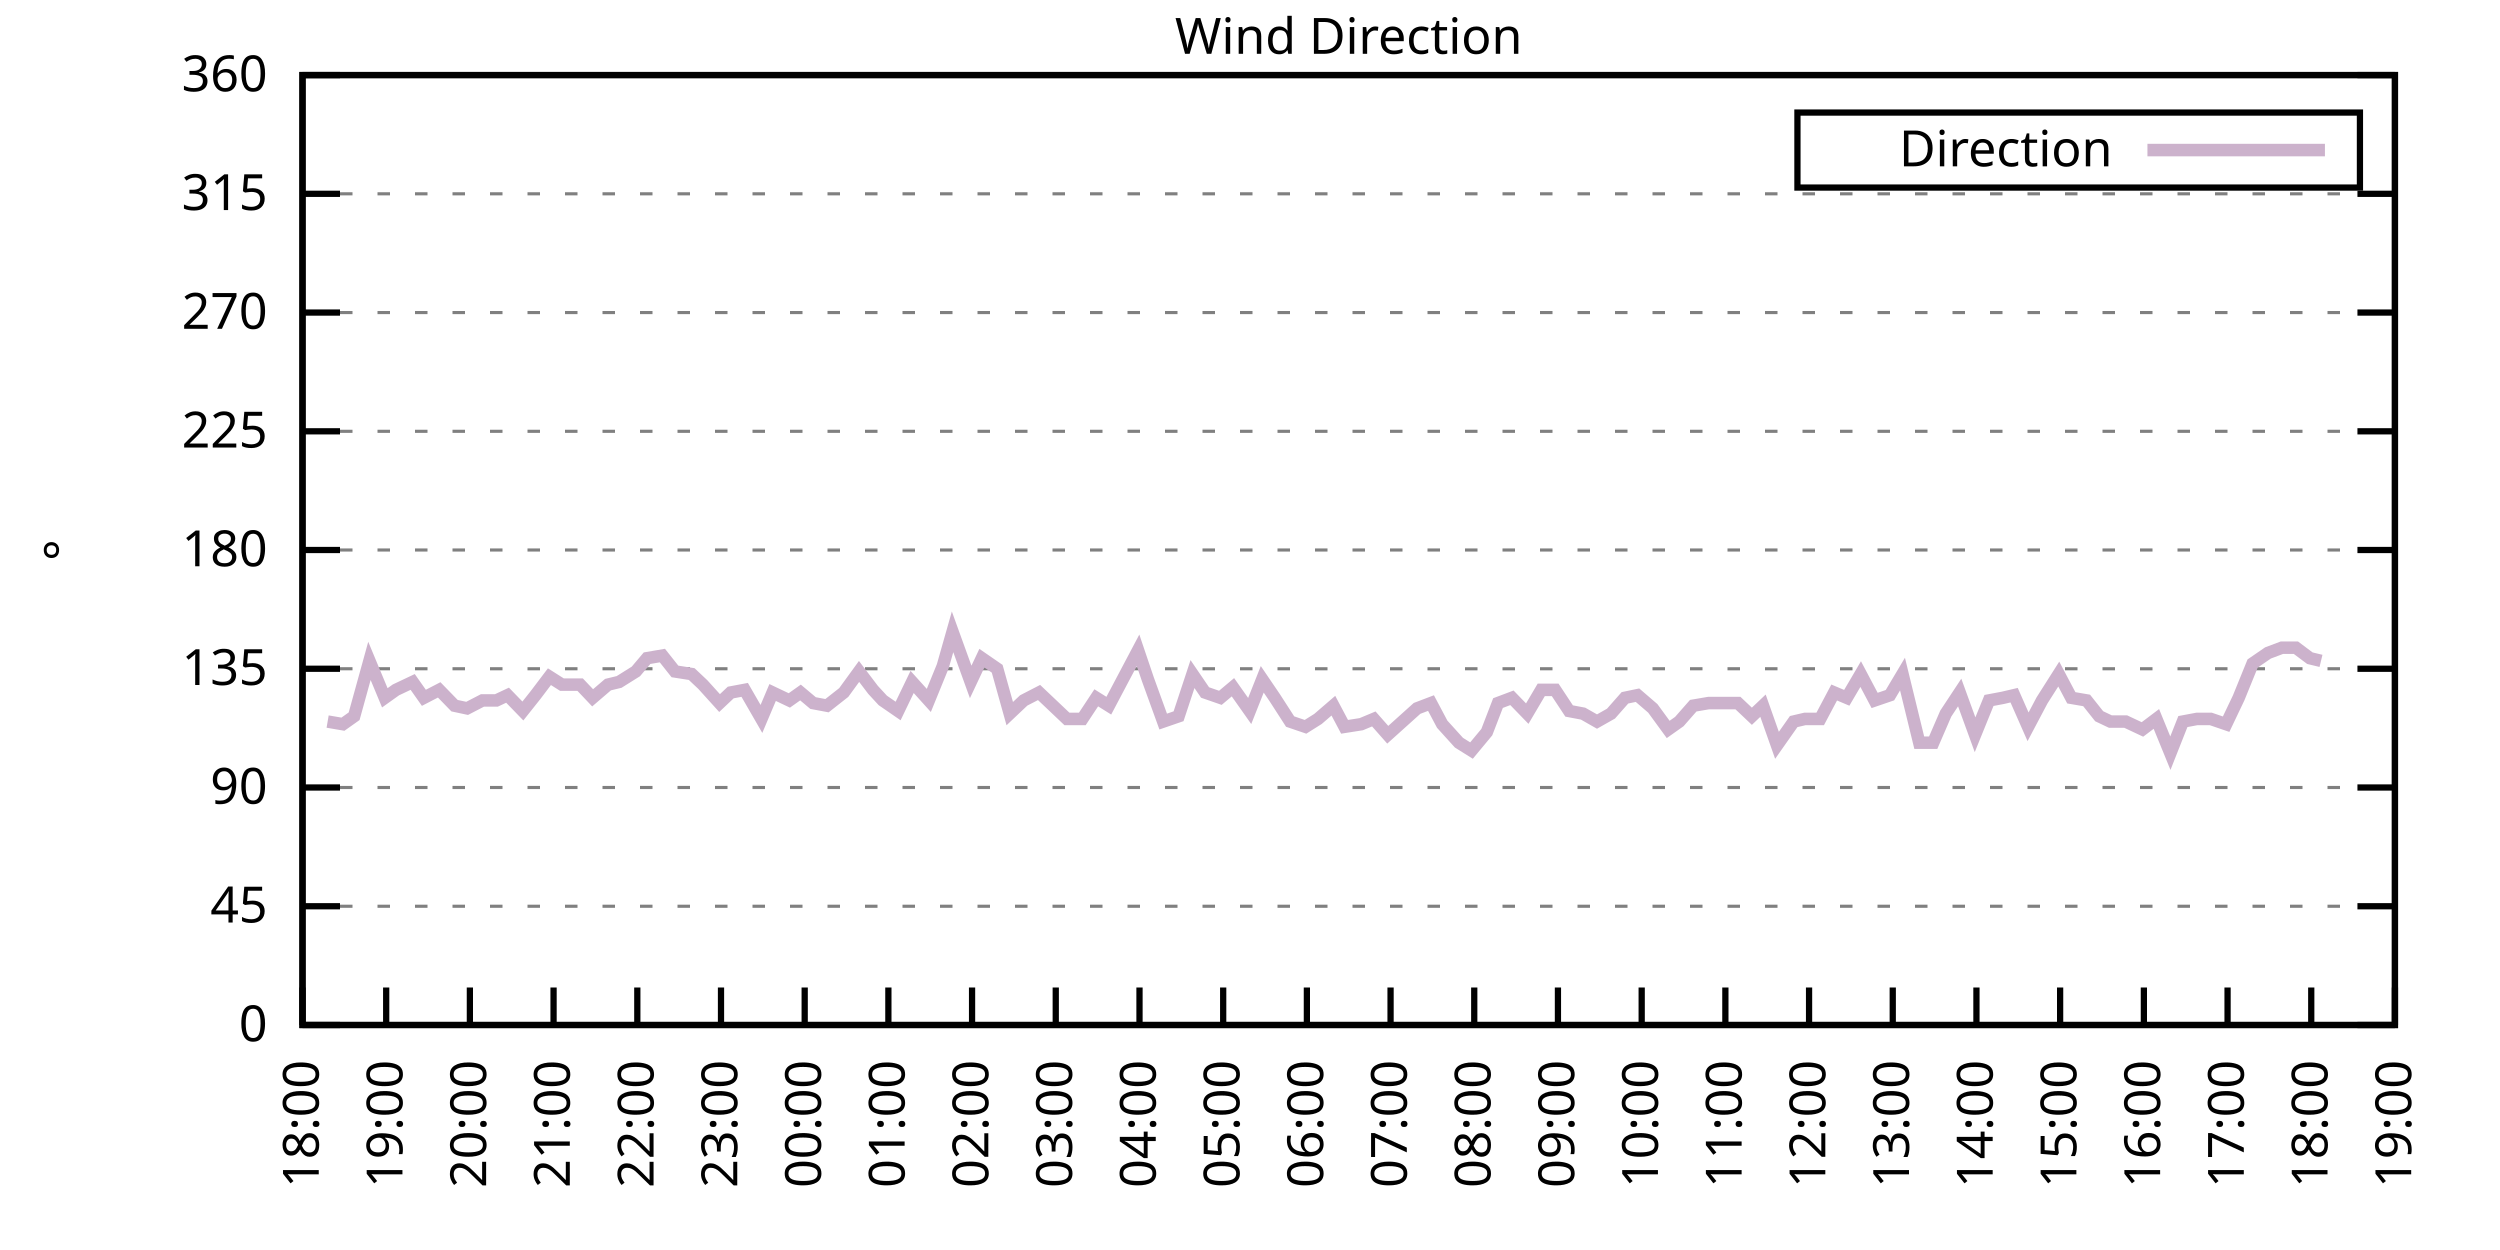
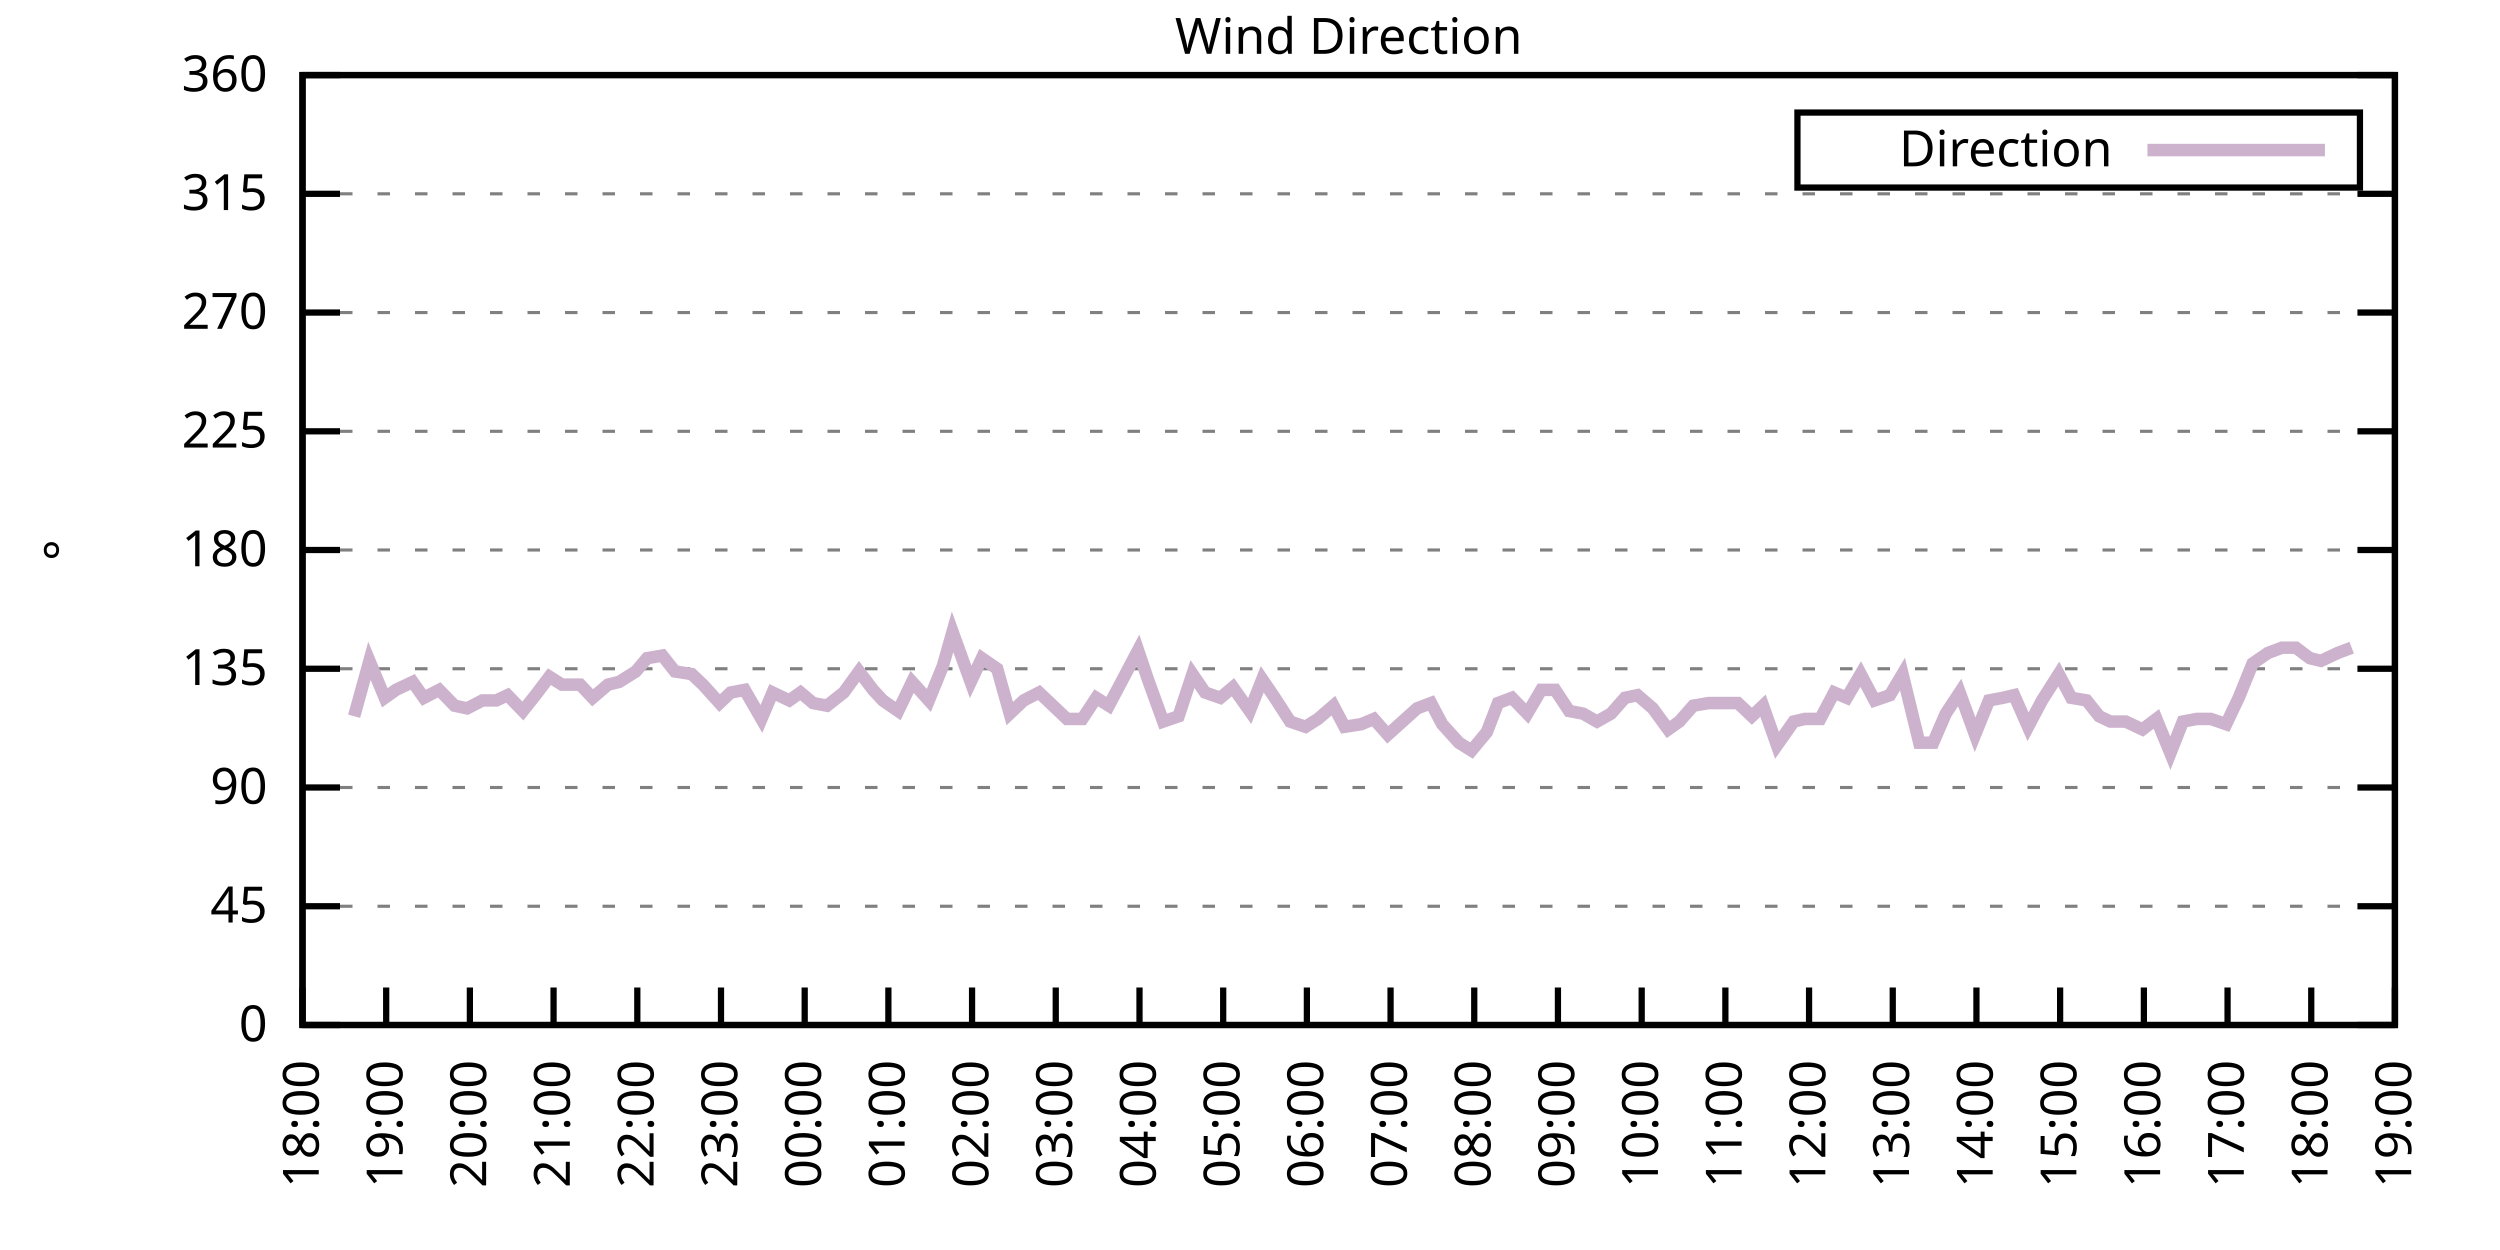
<svg xmlns="http://www.w3.org/2000/svg" xmlns:xlink="http://www.w3.org/1999/xlink" width="400" height="200" viewBox="0 0 400 200">
  <g id="gnuplot_canvas">
    <rect x="0" y="0" width="400" height="200" fill="none" />
    <defs>
      <circle id="gpDot" r="0.5" stroke-width="0.5" stroke="currentColor" />
      <path id="gpPt0" stroke-width="0.333" stroke="currentColor" d="M-1,0 h2 M0,-1 v2" />
      <path id="gpPt1" stroke-width="0.333" stroke="currentColor" d="M-1,-1 L1,1 M1,-1 L-1,1" />
      <path id="gpPt2" stroke-width="0.333" stroke="currentColor" d="M-1,0 L1,0 M0,-1 L0,1 M-1,-1 L1,1 M-1,1 L1,-1" />
      <rect id="gpPt3" stroke-width="0.333" stroke="currentColor" x="-1" y="-1" width="2" height="2" />
      <rect id="gpPt4" stroke-width="0.333" stroke="currentColor" fill="currentColor" x="-1" y="-1" width="2" height="2" />
      <circle id="gpPt5" stroke-width="0.333" stroke="currentColor" cx="0" cy="0" r="1" />
      <use xlink:href="#gpPt5" id="gpPt6" fill="currentColor" stroke="none" />
      <path id="gpPt7" stroke-width="0.333" stroke="currentColor" d="M0,-1.33 L-1.33,0.67 L1.33,0.67 z" />
      <use xlink:href="#gpPt7" id="gpPt8" fill="currentColor" stroke="none" />
      <use xlink:href="#gpPt7" id="gpPt9" stroke="currentColor" transform="rotate(180)" />
      <use xlink:href="#gpPt9" id="gpPt10" fill="currentColor" stroke="none" />
      <use xlink:href="#gpPt3" id="gpPt11" stroke="currentColor" transform="rotate(45)" />
      <use xlink:href="#gpPt11" id="gpPt12" fill="currentColor" stroke="none" />
      <path id="gpPt13" stroke-width="0.333" stroke="currentColor" d="M0,1.330 L1.265,0.411 L0.782,-1.067 L-0.782,-1.076 L-1.265,0.411 z" />
      <use xlink:href="#gpPt13" id="gpPt14" fill="currentColor" stroke="none" />
      <filter id="textbox" filterUnits="objectBoundingBox" x="0" y="0" height="1" width="1">
        <feFlood flood-color="white" flood-opacity="1" result="bgnd" />
        <feComposite in="SourceGraphic" in2="bgnd" operator="atop" />
      </filter>
      <filter id="greybox" filterUnits="objectBoundingBox" x="0" y="0" height="1" width="1">
        <feFlood flood-color="lightgrey" flood-opacity="1" result="grey" />
        <feComposite in="SourceGraphic" in2="grey" operator="atop" />
      </filter>
    </defs>
    <g fill="none" color="white" stroke="currentColor" stroke-width="1.00" stroke-linecap="butt" stroke-linejoin="miter">
</g>
    <g fill="none" color="black" stroke="currentColor" stroke-width="1.00" stroke-linecap="butt" stroke-linejoin="miter">
      <g stroke="none" shape-rendering="crispEdges">
        <polygon fill="rgb(255, 255, 255)" points="48.40,164.00 383.18,164.00 383.18,12.02 48.40,12.02 " />
      </g>
    </g>
    <g fill="none" color="black" stroke="currentColor" stroke-width="1.00" stroke-linecap="butt" stroke-linejoin="miter">
</g>
    <g fill="none" color="black" stroke="black" stroke-width="0.50" stroke-linecap="butt" stroke-linejoin="miter">
</g>
    <g fill="none" color="gray" stroke="currentColor" stroke-width="0.50" stroke-linecap="butt" stroke-linejoin="miter">
      <path stroke="gray" stroke-dasharray="2,4" class="gridline" d="M48.40,164.00 L383.19,164.00  " />
    </g>
    <g fill="none" color="gray" stroke="gray" stroke-width="1.00" stroke-linecap="butt" stroke-linejoin="miter">
</g>
    <g fill="none" color="black" stroke="currentColor" stroke-width="1.00" stroke-linecap="butt" stroke-linejoin="miter">
      <path stroke="black" d="M48.40,164.00 L54.40,164.00 M383.19,164.00 L377.19,164.00  " />
      <g transform="translate(42.80,166.60)" stroke="none" fill="black" font-family="Sans" font-size="8.00" text-anchor="end">
        <text>
          <tspan font-family="Sans"> 0</tspan>
        </text>
      </g>
    </g>
    <g fill="none" color="black" stroke="currentColor" stroke-width="1.00" stroke-linecap="butt" stroke-linejoin="miter">
</g>
    <g fill="none" color="black" stroke="black" stroke-width="0.50" stroke-linecap="butt" stroke-linejoin="miter">
</g>
    <g fill="none" color="gray" stroke="currentColor" stroke-width="0.50" stroke-linecap="butt" stroke-linejoin="miter">
      <path stroke="gray" stroke-dasharray="2,4" class="gridline" d="M48.40,145.00 L383.19,145.00  " />
    </g>
    <g fill="none" color="gray" stroke="gray" stroke-width="1.00" stroke-linecap="butt" stroke-linejoin="miter">
</g>
    <g fill="none" color="black" stroke="currentColor" stroke-width="1.00" stroke-linecap="butt" stroke-linejoin="miter">
      <path stroke="black" d="M48.40,145.00 L54.40,145.00 M383.19,145.00 L377.19,145.00  " />
      <g transform="translate(42.80,147.60)" stroke="none" fill="black" font-family="Sans" font-size="8.00" text-anchor="end">
        <text>
          <tspan font-family="Sans"> 45</tspan>
        </text>
      </g>
    </g>
    <g fill="none" color="black" stroke="currentColor" stroke-width="1.00" stroke-linecap="butt" stroke-linejoin="miter">
</g>
    <g fill="none" color="black" stroke="black" stroke-width="0.50" stroke-linecap="butt" stroke-linejoin="miter">
</g>
    <g fill="none" color="gray" stroke="currentColor" stroke-width="0.50" stroke-linecap="butt" stroke-linejoin="miter">
      <path stroke="gray" stroke-dasharray="2,4" class="gridline" d="M48.40,126.00 L383.19,126.00  " />
    </g>
    <g fill="none" color="gray" stroke="gray" stroke-width="1.00" stroke-linecap="butt" stroke-linejoin="miter">
</g>
    <g fill="none" color="black" stroke="currentColor" stroke-width="1.00" stroke-linecap="butt" stroke-linejoin="miter">
      <path stroke="black" d="M48.40,126.00 L54.40,126.00 M383.19,126.00 L377.19,126.00  " />
      <g transform="translate(42.80,128.60)" stroke="none" fill="black" font-family="Sans" font-size="8.00" text-anchor="end">
        <text>
          <tspan font-family="Sans"> 90</tspan>
        </text>
      </g>
    </g>
    <g fill="none" color="black" stroke="currentColor" stroke-width="1.00" stroke-linecap="butt" stroke-linejoin="miter">
</g>
    <g fill="none" color="black" stroke="black" stroke-width="0.50" stroke-linecap="butt" stroke-linejoin="miter">
</g>
    <g fill="none" color="gray" stroke="currentColor" stroke-width="0.50" stroke-linecap="butt" stroke-linejoin="miter">
      <path stroke="gray" stroke-dasharray="2,4" class="gridline" d="M48.40,107.00 L383.19,107.00  " />
    </g>
    <g fill="none" color="gray" stroke="gray" stroke-width="1.00" stroke-linecap="butt" stroke-linejoin="miter">
</g>
    <g fill="none" color="black" stroke="currentColor" stroke-width="1.00" stroke-linecap="butt" stroke-linejoin="miter">
      <path stroke="black" d="M48.40,107.00 L54.40,107.00 M383.19,107.00 L377.19,107.00  " />
      <g transform="translate(42.80,109.60)" stroke="none" fill="black" font-family="Sans" font-size="8.00" text-anchor="end">
        <text>
          <tspan font-family="Sans"> 135</tspan>
        </text>
      </g>
    </g>
    <g fill="none" color="black" stroke="currentColor" stroke-width="1.00" stroke-linecap="butt" stroke-linejoin="miter">
</g>
    <g fill="none" color="black" stroke="black" stroke-width="0.50" stroke-linecap="butt" stroke-linejoin="miter">
</g>
    <g fill="none" color="gray" stroke="currentColor" stroke-width="0.50" stroke-linecap="butt" stroke-linejoin="miter">
      <path stroke="gray" stroke-dasharray="2,4" class="gridline" d="M48.40,88.00 L383.19,88.00  " />
    </g>
    <g fill="none" color="gray" stroke="gray" stroke-width="1.00" stroke-linecap="butt" stroke-linejoin="miter">
</g>
    <g fill="none" color="black" stroke="currentColor" stroke-width="1.00" stroke-linecap="butt" stroke-linejoin="miter">
      <path stroke="black" d="M48.40,88.00 L54.40,88.00 M383.19,88.00 L377.19,88.00  " />
      <g transform="translate(42.80,90.60)" stroke="none" fill="black" font-family="Sans" font-size="8.00" text-anchor="end">
        <text>
          <tspan font-family="Sans"> 180</tspan>
        </text>
      </g>
    </g>
    <g fill="none" color="black" stroke="currentColor" stroke-width="1.00" stroke-linecap="butt" stroke-linejoin="miter">
</g>
    <g fill="none" color="black" stroke="black" stroke-width="0.50" stroke-linecap="butt" stroke-linejoin="miter">
</g>
    <g fill="none" color="gray" stroke="currentColor" stroke-width="0.50" stroke-linecap="butt" stroke-linejoin="miter">
      <path stroke="gray" stroke-dasharray="2,4" class="gridline" d="M48.40,69.01 L383.19,69.01  " />
    </g>
    <g fill="none" color="gray" stroke="gray" stroke-width="1.00" stroke-linecap="butt" stroke-linejoin="miter">
</g>
    <g fill="none" color="black" stroke="currentColor" stroke-width="1.00" stroke-linecap="butt" stroke-linejoin="miter">
      <path stroke="black" d="M48.40,69.01 L54.40,69.01 M383.19,69.01 L377.19,69.01  " />
      <g transform="translate(42.80,71.61)" stroke="none" fill="black" font-family="Sans" font-size="8.00" text-anchor="end">
        <text>
          <tspan font-family="Sans"> 225</tspan>
        </text>
      </g>
    </g>
    <g fill="none" color="black" stroke="currentColor" stroke-width="1.00" stroke-linecap="butt" stroke-linejoin="miter">
</g>
    <g fill="none" color="black" stroke="black" stroke-width="0.50" stroke-linecap="butt" stroke-linejoin="miter">
</g>
    <g fill="none" color="gray" stroke="currentColor" stroke-width="0.50" stroke-linecap="butt" stroke-linejoin="miter">
      <path stroke="gray" stroke-dasharray="2,4" class="gridline" d="M48.40,50.01 L383.19,50.01  " />
    </g>
    <g fill="none" color="gray" stroke="gray" stroke-width="1.00" stroke-linecap="butt" stroke-linejoin="miter">
</g>
    <g fill="none" color="black" stroke="currentColor" stroke-width="1.00" stroke-linecap="butt" stroke-linejoin="miter">
      <path stroke="black" d="M48.40,50.01 L54.40,50.01 M383.19,50.01 L377.19,50.01  " />
      <g transform="translate(42.80,52.61)" stroke="none" fill="black" font-family="Sans" font-size="8.00" text-anchor="end">
        <text>
          <tspan font-family="Sans"> 270</tspan>
        </text>
      </g>
    </g>
    <g fill="none" color="black" stroke="currentColor" stroke-width="1.00" stroke-linecap="butt" stroke-linejoin="miter">
</g>
    <g fill="none" color="black" stroke="black" stroke-width="0.50" stroke-linecap="butt" stroke-linejoin="miter">
</g>
    <g fill="none" color="gray" stroke="currentColor" stroke-width="0.50" stroke-linecap="butt" stroke-linejoin="miter">
      <path stroke="gray" stroke-dasharray="2,4" class="gridline" d="M48.40,31.01 L383.19,31.01  " />
    </g>
    <g fill="none" color="gray" stroke="gray" stroke-width="1.00" stroke-linecap="butt" stroke-linejoin="miter">
</g>
    <g fill="none" color="black" stroke="currentColor" stroke-width="1.00" stroke-linecap="butt" stroke-linejoin="miter">
      <path stroke="black" d="M48.40,31.01 L54.40,31.01 M383.19,31.01 L377.19,31.01  " />
      <g transform="translate(42.80,33.61)" stroke="none" fill="black" font-family="Sans" font-size="8.00" text-anchor="end">
        <text>
          <tspan font-family="Sans"> 315</tspan>
        </text>
      </g>
    </g>
    <g fill="none" color="black" stroke="currentColor" stroke-width="1.00" stroke-linecap="butt" stroke-linejoin="miter">
</g>
    <g fill="none" color="black" stroke="black" stroke-width="0.50" stroke-linecap="butt" stroke-linejoin="miter">
</g>
    <g fill="none" color="gray" stroke="currentColor" stroke-width="0.50" stroke-linecap="butt" stroke-linejoin="miter">
      <path stroke="gray" stroke-dasharray="2,4" class="gridline" d="M48.40,12.01 L383.19,12.01  " />
    </g>
    <g fill="none" color="gray" stroke="gray" stroke-width="1.00" stroke-linecap="butt" stroke-linejoin="miter">
</g>
    <g fill="none" color="black" stroke="currentColor" stroke-width="1.00" stroke-linecap="butt" stroke-linejoin="miter">
      <path stroke="black" d="M48.40,12.01 L54.40,12.01 M383.19,12.01 L377.19,12.01  " />
      <g transform="translate(42.80,14.61)" stroke="none" fill="black" font-family="Sans" font-size="8.00" text-anchor="end">
        <text>
          <tspan font-family="Sans"> 360</tspan>
        </text>
      </g>
    </g>
    <g fill="none" color="black" stroke="currentColor" stroke-width="1.00" stroke-linecap="butt" stroke-linejoin="miter">
      <path stroke="black" d="M48.40,164.00 L48.40,158.00  " />
      <g transform="translate(51.00,169.60) rotate(270.00)" stroke="none" fill="black" font-family="Sans" font-size="8.00" text-anchor="end">
        <text>
          <tspan font-family="Sans">18:00</tspan>
        </text>
      </g>
    </g>
    <g fill="none" color="black" stroke="currentColor" stroke-width="1.00" stroke-linecap="butt" stroke-linejoin="miter">
      <path stroke="black" d="M61.79,164.00 L61.79,158.00  " />
      <g transform="translate(64.39,169.60) rotate(270.00)" stroke="none" fill="black" font-family="Sans" font-size="8.00" text-anchor="end">
        <text>
          <tspan font-family="Sans">19:00</tspan>
        </text>
      </g>
    </g>
    <g fill="none" color="black" stroke="currentColor" stroke-width="1.00" stroke-linecap="butt" stroke-linejoin="miter">
      <path stroke="black" d="M75.18,164.00 L75.18,158.00  " />
      <g transform="translate(77.78,169.60) rotate(270.00)" stroke="none" fill="black" font-family="Sans" font-size="8.00" text-anchor="end">
        <text>
          <tspan font-family="Sans">20:00</tspan>
        </text>
      </g>
    </g>
    <g fill="none" color="black" stroke="currentColor" stroke-width="1.00" stroke-linecap="butt" stroke-linejoin="miter">
      <path stroke="black" d="M88.57,164.00 L88.57,158.00  " />
      <g transform="translate(91.17,169.60) rotate(270.00)" stroke="none" fill="black" font-family="Sans" font-size="8.00" text-anchor="end">
        <text>
          <tspan font-family="Sans">21:00</tspan>
        </text>
      </g>
    </g>
    <g fill="none" color="black" stroke="currentColor" stroke-width="1.00" stroke-linecap="butt" stroke-linejoin="miter">
      <path stroke="black" d="M101.97,164.00 L101.97,158.00  " />
      <g transform="translate(104.57,169.60) rotate(270.00)" stroke="none" fill="black" font-family="Sans" font-size="8.00" text-anchor="end">
        <text>
          <tspan font-family="Sans">22:00</tspan>
        </text>
      </g>
    </g>
    <g fill="none" color="black" stroke="currentColor" stroke-width="1.00" stroke-linecap="butt" stroke-linejoin="miter">
      <path stroke="black" d="M115.36,164.00 L115.36,158.00  " />
      <g transform="translate(117.96,169.60) rotate(270.00)" stroke="none" fill="black" font-family="Sans" font-size="8.00" text-anchor="end">
        <text>
          <tspan font-family="Sans">23:00</tspan>
        </text>
      </g>
    </g>
    <g fill="none" color="black" stroke="currentColor" stroke-width="1.00" stroke-linecap="butt" stroke-linejoin="miter">
      <path stroke="black" d="M128.75,164.00 L128.75,158.00  " />
      <g transform="translate(131.35,169.60) rotate(270.00)" stroke="none" fill="black" font-family="Sans" font-size="8.00" text-anchor="end">
        <text>
          <tspan font-family="Sans">00:00</tspan>
        </text>
      </g>
    </g>
    <g fill="none" color="black" stroke="currentColor" stroke-width="1.00" stroke-linecap="butt" stroke-linejoin="miter">
      <path stroke="black" d="M142.14,164.00 L142.14,158.00  " />
      <g transform="translate(144.74,169.60) rotate(270.00)" stroke="none" fill="black" font-family="Sans" font-size="8.00" text-anchor="end">
        <text>
          <tspan font-family="Sans">01:00</tspan>
        </text>
      </g>
    </g>
    <g fill="none" color="black" stroke="currentColor" stroke-width="1.00" stroke-linecap="butt" stroke-linejoin="miter">
      <path stroke="black" d="M155.53,164.00 L155.53,158.00  " />
      <g transform="translate(158.13,169.60) rotate(270.00)" stroke="none" fill="black" font-family="Sans" font-size="8.00" text-anchor="end">
        <text>
          <tspan font-family="Sans">02:00</tspan>
        </text>
      </g>
    </g>
    <g fill="none" color="black" stroke="currentColor" stroke-width="1.00" stroke-linecap="butt" stroke-linejoin="miter">
      <path stroke="black" d="M168.92,164.00 L168.92,158.00  " />
      <g transform="translate(171.52,169.60) rotate(270.00)" stroke="none" fill="black" font-family="Sans" font-size="8.00" text-anchor="end">
        <text>
          <tspan font-family="Sans">03:00</tspan>
        </text>
      </g>
    </g>
    <g fill="none" color="black" stroke="currentColor" stroke-width="1.00" stroke-linecap="butt" stroke-linejoin="miter">
      <path stroke="black" d="M182.32,164.00 L182.32,158.00  " />
      <g transform="translate(184.92,169.60) rotate(270.00)" stroke="none" fill="black" font-family="Sans" font-size="8.00" text-anchor="end">
        <text>
          <tspan font-family="Sans">04:00</tspan>
        </text>
      </g>
    </g>
    <g fill="none" color="black" stroke="currentColor" stroke-width="1.00" stroke-linecap="butt" stroke-linejoin="miter">
      <path stroke="black" d="M195.71,164.00 L195.71,158.00  " />
      <g transform="translate(198.31,169.60) rotate(270.00)" stroke="none" fill="black" font-family="Sans" font-size="8.00" text-anchor="end">
        <text>
          <tspan font-family="Sans">05:00</tspan>
        </text>
      </g>
    </g>
    <g fill="none" color="black" stroke="currentColor" stroke-width="1.00" stroke-linecap="butt" stroke-linejoin="miter">
      <path stroke="black" d="M209.10,164.00 L209.10,158.00  " />
      <g transform="translate(211.70,169.60) rotate(270.00)" stroke="none" fill="black" font-family="Sans" font-size="8.00" text-anchor="end">
        <text>
          <tspan font-family="Sans">06:00</tspan>
        </text>
      </g>
    </g>
    <g fill="none" color="black" stroke="currentColor" stroke-width="1.00" stroke-linecap="butt" stroke-linejoin="miter">
      <path stroke="black" d="M222.49,164.00 L222.49,158.00  " />
      <g transform="translate(225.09,169.60) rotate(270.00)" stroke="none" fill="black" font-family="Sans" font-size="8.00" text-anchor="end">
        <text>
          <tspan font-family="Sans">07:00</tspan>
        </text>
      </g>
    </g>
    <g fill="none" color="black" stroke="currentColor" stroke-width="1.00" stroke-linecap="butt" stroke-linejoin="miter">
      <path stroke="black" d="M235.88,164.00 L235.88,158.00  " />
      <g transform="translate(238.48,169.60) rotate(270.00)" stroke="none" fill="black" font-family="Sans" font-size="8.00" text-anchor="end">
        <text>
          <tspan font-family="Sans">08:00</tspan>
        </text>
      </g>
    </g>
    <g fill="none" color="black" stroke="currentColor" stroke-width="1.00" stroke-linecap="butt" stroke-linejoin="miter">
      <path stroke="black" d="M249.27,164.00 L249.27,158.00  " />
      <g transform="translate(251.87,169.60) rotate(270.00)" stroke="none" fill="black" font-family="Sans" font-size="8.00" text-anchor="end">
        <text>
          <tspan font-family="Sans">09:00</tspan>
        </text>
      </g>
    </g>
    <g fill="none" color="black" stroke="currentColor" stroke-width="1.00" stroke-linecap="butt" stroke-linejoin="miter">
      <path stroke="black" d="M262.67,164.00 L262.67,158.00  " />
      <g transform="translate(265.27,169.60) rotate(270.00)" stroke="none" fill="black" font-family="Sans" font-size="8.00" text-anchor="end">
        <text>
          <tspan font-family="Sans">10:00</tspan>
        </text>
      </g>
    </g>
    <g fill="none" color="black" stroke="currentColor" stroke-width="1.00" stroke-linecap="butt" stroke-linejoin="miter">
      <path stroke="black" d="M276.06,164.00 L276.06,158.00  " />
      <g transform="translate(278.66,169.60) rotate(270.00)" stroke="none" fill="black" font-family="Sans" font-size="8.00" text-anchor="end">
        <text>
          <tspan font-family="Sans">11:00</tspan>
        </text>
      </g>
    </g>
    <g fill="none" color="black" stroke="currentColor" stroke-width="1.00" stroke-linecap="butt" stroke-linejoin="miter">
      <path stroke="black" d="M289.45,164.00 L289.45,158.00  " />
      <g transform="translate(292.05,169.60) rotate(270.00)" stroke="none" fill="black" font-family="Sans" font-size="8.00" text-anchor="end">
        <text>
          <tspan font-family="Sans">12:00</tspan>
        </text>
      </g>
    </g>
    <g fill="none" color="black" stroke="currentColor" stroke-width="1.00" stroke-linecap="butt" stroke-linejoin="miter">
      <path stroke="black" d="M302.84,164.00 L302.84,158.00  " />
      <g transform="translate(305.44,169.60) rotate(270.00)" stroke="none" fill="black" font-family="Sans" font-size="8.00" text-anchor="end">
        <text>
          <tspan font-family="Sans">13:00</tspan>
        </text>
      </g>
    </g>
    <g fill="none" color="black" stroke="currentColor" stroke-width="1.00" stroke-linecap="butt" stroke-linejoin="miter">
      <path stroke="black" d="M316.23,164.00 L316.23,158.00  " />
      <g transform="translate(318.83,169.60) rotate(270.00)" stroke="none" fill="black" font-family="Sans" font-size="8.00" text-anchor="end">
        <text>
          <tspan font-family="Sans">14:00</tspan>
        </text>
      </g>
    </g>
    <g fill="none" color="black" stroke="currentColor" stroke-width="1.00" stroke-linecap="butt" stroke-linejoin="miter">
      <path stroke="black" d="M329.62,164.00 L329.62,158.00  " />
      <g transform="translate(332.22,169.60) rotate(270.00)" stroke="none" fill="black" font-family="Sans" font-size="8.00" text-anchor="end">
        <text>
          <tspan font-family="Sans">15:00</tspan>
        </text>
      </g>
    </g>
    <g fill="none" color="black" stroke="currentColor" stroke-width="1.00" stroke-linecap="butt" stroke-linejoin="miter">
      <path stroke="black" d="M343.02,164.00 L343.02,158.00  " />
      <g transform="translate(345.62,169.60) rotate(270.00)" stroke="none" fill="black" font-family="Sans" font-size="8.00" text-anchor="end">
        <text>
          <tspan font-family="Sans">16:00</tspan>
        </text>
      </g>
    </g>
    <g fill="none" color="black" stroke="currentColor" stroke-width="1.00" stroke-linecap="butt" stroke-linejoin="miter">
      <path stroke="black" d="M356.41,164.00 L356.41,158.00  " />
      <g transform="translate(359.01,169.60) rotate(270.00)" stroke="none" fill="black" font-family="Sans" font-size="8.00" text-anchor="end">
        <text>
          <tspan font-family="Sans">17:00</tspan>
        </text>
      </g>
    </g>
    <g fill="none" color="black" stroke="currentColor" stroke-width="1.00" stroke-linecap="butt" stroke-linejoin="miter">
      <path stroke="black" d="M369.80,164.00 L369.80,158.00  " />
      <g transform="translate(372.40,169.60) rotate(270.00)" stroke="none" fill="black" font-family="Sans" font-size="8.00" text-anchor="end">
        <text>
          <tspan font-family="Sans">18:00</tspan>
        </text>
      </g>
    </g>
    <g fill="none" color="black" stroke="currentColor" stroke-width="1.00" stroke-linecap="butt" stroke-linejoin="miter">
      <path stroke="black" d="M383.19,164.00 L383.19,158.00  " />
      <g transform="translate(385.79,169.60) rotate(270.00)" stroke="none" fill="black" font-family="Sans" font-size="8.00" text-anchor="end">
        <text>
          <tspan font-family="Sans">19:00</tspan>
        </text>
      </g>
    </g>
    <g fill="none" color="black" stroke="currentColor" stroke-width="1.00" stroke-linecap="butt" stroke-linejoin="miter">
</g>
    <g fill="none" color="black" stroke="currentColor" stroke-width="1.00" stroke-linecap="butt" stroke-linejoin="miter">
      <path stroke="black" d="M48.40,12.01 L48.40,164.00 L383.19,164.00 L383.19,12.01 L48.40,12.01 Z  " />
    </g>
    <g fill="none" color="black" stroke="currentColor" stroke-width="1.00" stroke-linecap="butt" stroke-linejoin="miter">
</g>
    <g fill="none" color="black" stroke="currentColor" stroke-width="1.00" stroke-linecap="butt" stroke-linejoin="miter">
      <path stroke="black" d="M287.59,30.01 L287.59,18.01 L377.59,18.01 L377.59,30.01 L287.59,30.01 Z  " />
    </g>
    <g id="Wind_direction_plot_1">
      <g fill="none" color="white" stroke="black" stroke-width="2.00" stroke-linecap="butt" stroke-linejoin="miter">
</g>
      <g fill="none" color="black" stroke="currentColor" stroke-width="2.00" stroke-linecap="butt" stroke-linejoin="miter">
        <g transform="translate(337.99,26.61)" stroke="none" fill="black" font-family="Sans" font-size="8.00" text-anchor="end">
          <text>
            <tspan font-family="Sans">Direction</tspan>
          </text>
        </g>
      </g>
      <g fill="none" color="black" stroke="currentColor" stroke-width="2.00" stroke-linecap="butt" stroke-linejoin="miter">
-         <path stroke="rgb(204, 178, 204)" d="M343.59,24.01 L371.99,24.01 M52.42,115.45 L54.87,115.87 L56.66,114.60 L59.11,105.74 L61.57,111.65 L63.35,110.38   L66.03,109.11 L67.82,111.65 L70.27,110.38 L72.73,112.91 L74.74,113.34 L77.19,112.07 L79.42,112.07 L81.21,111.23   L83.66,113.76 L85.67,111.23 L87.91,108.27 L89.91,109.54 L92.82,109.54 L94.82,111.65 L97.28,109.54 L99.06,109.11   L101.74,107.43 L103.53,105.31 L105.98,104.89 L107.99,107.43 L110.67,107.85 L112.46,109.54 L115.13,112.49 L116.92,110.80   L119.15,110.38 L121.83,115.03 L123.62,110.80 L126.29,112.07 L128.08,110.80 L130.09,112.49 L132.32,112.91 L135.00,110.80   L137.45,107.43 L139.69,110.38 L141.25,112.07 L143.70,113.76 L145.94,109.11 L148.61,112.07 L150.85,106.58 L152.41,101.09   L155.31,109.11 L157.10,105.31 L159.55,107.00 L161.56,114.18 L163.79,112.07 L166.25,110.80 L170.71,115.03 L173.17,115.03   L175.40,111.65 L177.41,112.91 L179.86,108.27 L182.09,104.05 L183.66,108.69 L186.11,115.45 L188.57,114.60 L190.80,107.85   L192.81,110.80 L195.26,111.65 L197.27,109.96 L199.95,113.76 L201.96,108.69 L203.97,111.65 L206.42,115.45 L208.88,116.29   L210.88,115.03 L213.34,112.91 L215.13,116.29 L217.80,115.87 L219.81,115.03 L222.04,117.56 L226.73,113.34 L228.96,112.49   L230.75,115.87 L233.43,118.83 L235.44,120.09 L237.89,117.14 L239.68,112.49 L241.91,111.65 L244.36,114.18 L246.60,110.38   L248.83,110.38 L251.06,113.76 L253.29,114.18 L255.52,115.45 L257.76,114.18 L259.99,111.65 L262.00,111.23 L264.45,113.34   L266.91,116.71 L268.69,115.45 L270.92,112.91 L273.38,112.49 L275.39,112.49 L278.07,112.49 L280.30,114.60 L282.08,112.91   L284.32,119.25 L286.99,115.45 L288.78,115.03 L291.23,115.03 L293.47,110.80 L295.48,111.65 L297.71,107.85 L299.94,112.07   L302.39,111.23 L304.40,107.85 L307.08,118.83 L309.31,118.83 L311.32,114.18 L313.55,110.80 L316.01,117.56 L318.24,112.07   L320.47,111.65 L322.26,111.23 L324.49,116.29 L326.72,112.07 L329.40,107.85 L331.41,111.65 L333.86,112.07 L335.87,114.60   L337.66,115.45 L340.11,115.45 L342.79,116.71 L345.02,115.03 L347.26,120.51 L349.26,115.45 L351.50,115.03 L353.73,115.03   L356.18,115.87 L358.19,111.65 L360.42,106.16 L362.88,104.47 L365.11,103.63 L367.34,103.63 L369.58,105.31 L371.36,105.74    " />
+         <path stroke="rgb(204, 178, 204)" d="M343.59,24.01 L371.99,24.01 M56.66,114.60 L59.11,105.74 L61.57,111.65 L63.35,110.38 L66.03,109.11 L67.82,111.65   L70.27,110.38 L72.73,112.91 L74.74,113.34 L77.19,112.07 L79.42,112.07 L81.21,111.23 L83.66,113.76 L85.67,111.23   L87.91,108.27 L89.91,109.54 L92.82,109.54 L94.82,111.65 L97.28,109.54 L99.06,109.11 L101.74,107.43 L103.53,105.31   L105.98,104.89 L107.99,107.43 L110.67,107.85 L112.46,109.54 L115.13,112.49 L116.92,110.80 L119.15,110.38 L121.83,115.03   L123.62,110.80 L126.29,112.07 L128.08,110.80 L130.09,112.49 L132.32,112.91 L135.00,110.80 L137.45,107.43 L139.69,110.38   L141.25,112.07 L143.70,113.76 L145.94,109.11 L148.61,112.07 L150.85,106.58 L152.41,101.09 L155.31,109.11 L157.10,105.31   L159.55,107.00 L161.56,114.18 L163.79,112.07 L166.25,110.80 L170.71,115.03 L173.17,115.03 L175.40,111.65 L177.41,112.91   L179.86,108.27 L182.09,104.05 L183.66,108.69 L186.11,115.45 L188.57,114.60 L190.80,107.85 L192.81,110.80 L195.26,111.65   L197.27,109.96 L199.95,113.76 L201.96,108.69 L203.97,111.65 L206.42,115.45 L208.88,116.29 L210.88,115.03 L213.34,112.91   L215.13,116.29 L217.80,115.87 L219.81,115.03 L222.04,117.56 L226.73,113.34 L228.96,112.49 L230.75,115.87 L233.43,118.83   L235.44,120.09 L237.89,117.14 L239.68,112.49 L241.91,111.65 L244.36,114.18 L246.60,110.38 L248.83,110.38 L251.06,113.76   L253.29,114.18 L255.52,115.45 L257.76,114.18 L259.99,111.65 L262.00,111.23 L264.45,113.34 L266.91,116.71 L268.69,115.45   L270.92,112.91 L273.38,112.49 L275.39,112.49 L278.07,112.49 L280.30,114.60 L282.08,112.91 L284.32,119.25 L286.99,115.45   L288.78,115.03 L291.23,115.03 L293.47,110.80 L295.48,111.65 L297.71,107.85 L299.94,112.07 L302.39,111.23 L304.40,107.85   L307.08,118.83 L309.31,118.83 L311.32,114.18 L313.55,110.80 L316.01,117.56 L318.24,112.07 L320.47,111.65 L322.26,111.23   L324.49,116.29 L326.72,112.07 L329.40,107.85 L331.41,111.65 L333.86,112.07 L335.87,114.60 L337.66,115.45 L340.11,115.45   L342.79,116.71 L345.02,115.03 L347.26,120.51 L349.26,115.45 L351.50,115.03 L353.73,115.03 L356.18,115.87 L358.19,111.65   L360.42,106.16 L362.88,104.47 L365.11,103.63 L367.34,103.63 L369.58,105.31 L371.36,105.74 L374.04,104.47 L376.27,103.63    " />
      </g>
    </g>
    <g fill="none" color="black" stroke="currentColor" stroke-width="2.00" stroke-linecap="butt" stroke-linejoin="miter">
</g>
    <g fill="none" color="black" stroke="black" stroke-width="1.00" stroke-linecap="butt" stroke-linejoin="miter">
</g>
    <g fill="none" color="black" stroke="currentColor" stroke-width="1.00" stroke-linecap="butt" stroke-linejoin="miter">
      <path stroke="black" d="M48.40,12.01 L48.40,164.00 L383.19,164.00 L383.19,12.01 L48.40,12.01 Z  " />
      <g transform="translate(12.80,88.01) rotate(270.00)" stroke="none" fill="black" font-family="Sans" font-size="8.00" text-anchor="middle">
        <text>
          <tspan font-family="Sans">°</tspan>
        </text>
      </g>
    </g>
    <g fill="none" color="black" stroke="currentColor" stroke-width="1.00" stroke-linecap="butt" stroke-linejoin="miter">
</g>
    <g fill="none" color="black" stroke="currentColor" stroke-width="1.00" stroke-linecap="butt" stroke-linejoin="miter">
      <g transform="translate(215.79,8.61)" stroke="none" fill="black" font-family="Sans" font-size="8.00" text-anchor="middle">
        <text>
          <tspan font-family="Sans">Wind Direction</tspan>
        </text>
      </g>
    </g>
    <g fill="none" color="black" stroke="currentColor" stroke-width="1.00" stroke-linecap="butt" stroke-linejoin="miter">
</g>
  </g>
</svg>
